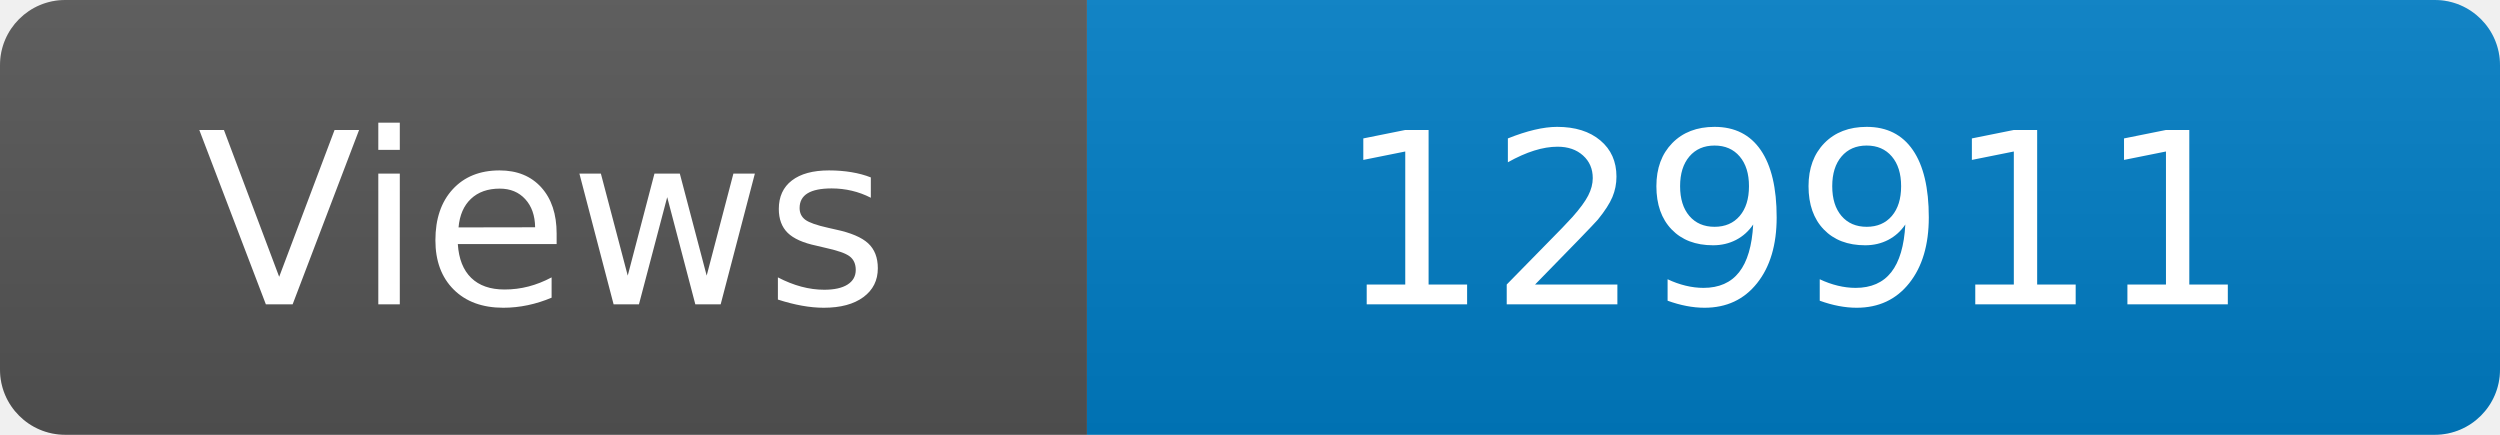
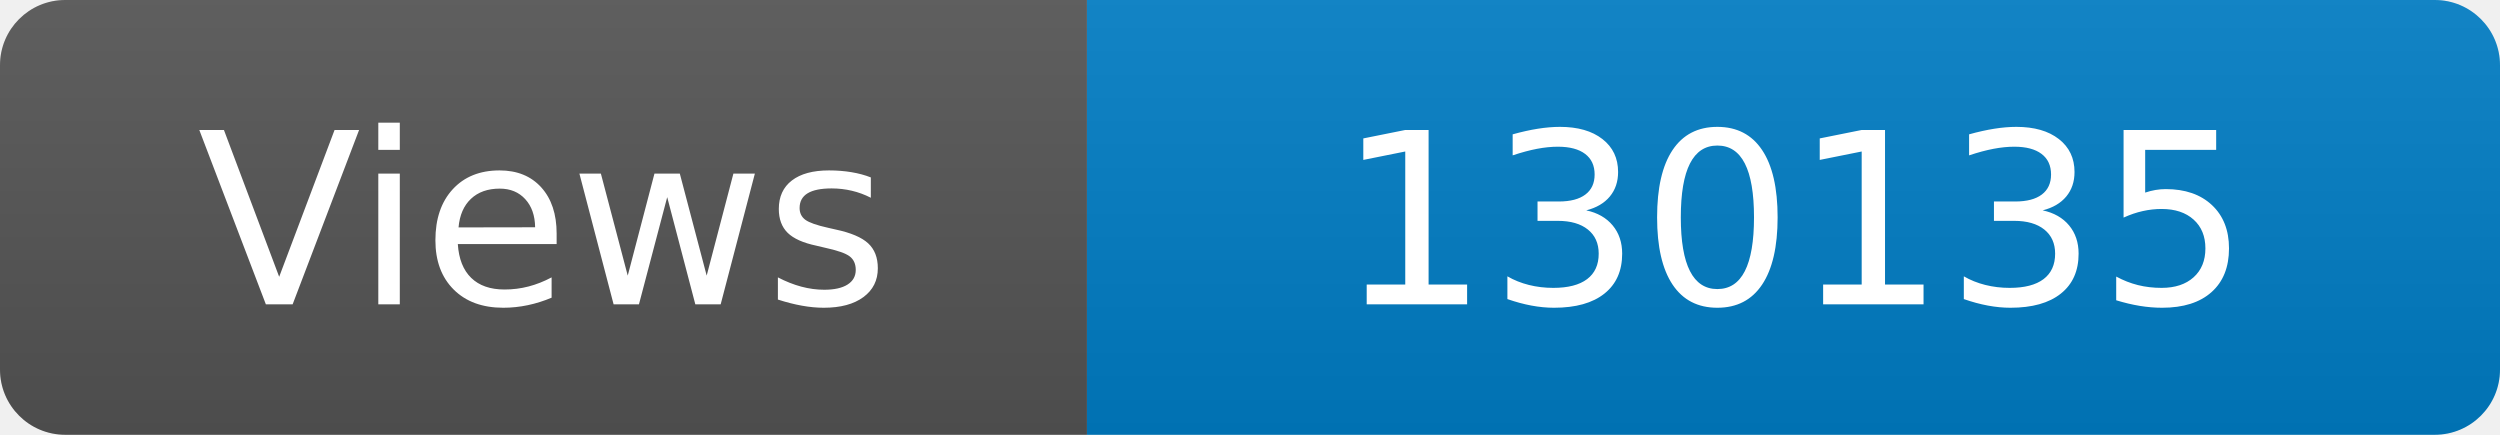
<svg xmlns="http://www.w3.org/2000/svg" width="115" height="20" role="img" aria-label="Maintained?: yes">
  <linearGradient id="s" x2="0" y2="100%">
    <stop offset="0" stop-color="#bbb" stop-opacity=".1" />
    <stop offset="1" stop-opacity=".1" />
  </linearGradient>
  <clipPath id="r">
    <rect width="115" height="20" rx="3" fill="#fff" />
  </clipPath>
  <g clip-path="url(#r)">
    <rect width="50" height="20" fill="#555" />
    <rect x="50" width="160" height="20" fill="#007ec6" />
    <rect width="115" height="20" fill="url(#s)" />
  </g>
  <g fill="#fff" text-anchor="middle" font-family="Verdana,Geneva,DejaVu Sans,sans-serif" font-size="110">
    <text x="250" y="140" transform="scale(.1)" fill="#fff">Views</text>
-     <text x="825" y="140" transform="scale(.1)" fill="#fff">129911</text>
+     <text x="825" y="140" transform="scale(.1)" fill="#fff">130135</text>
  </g>
</svg>
